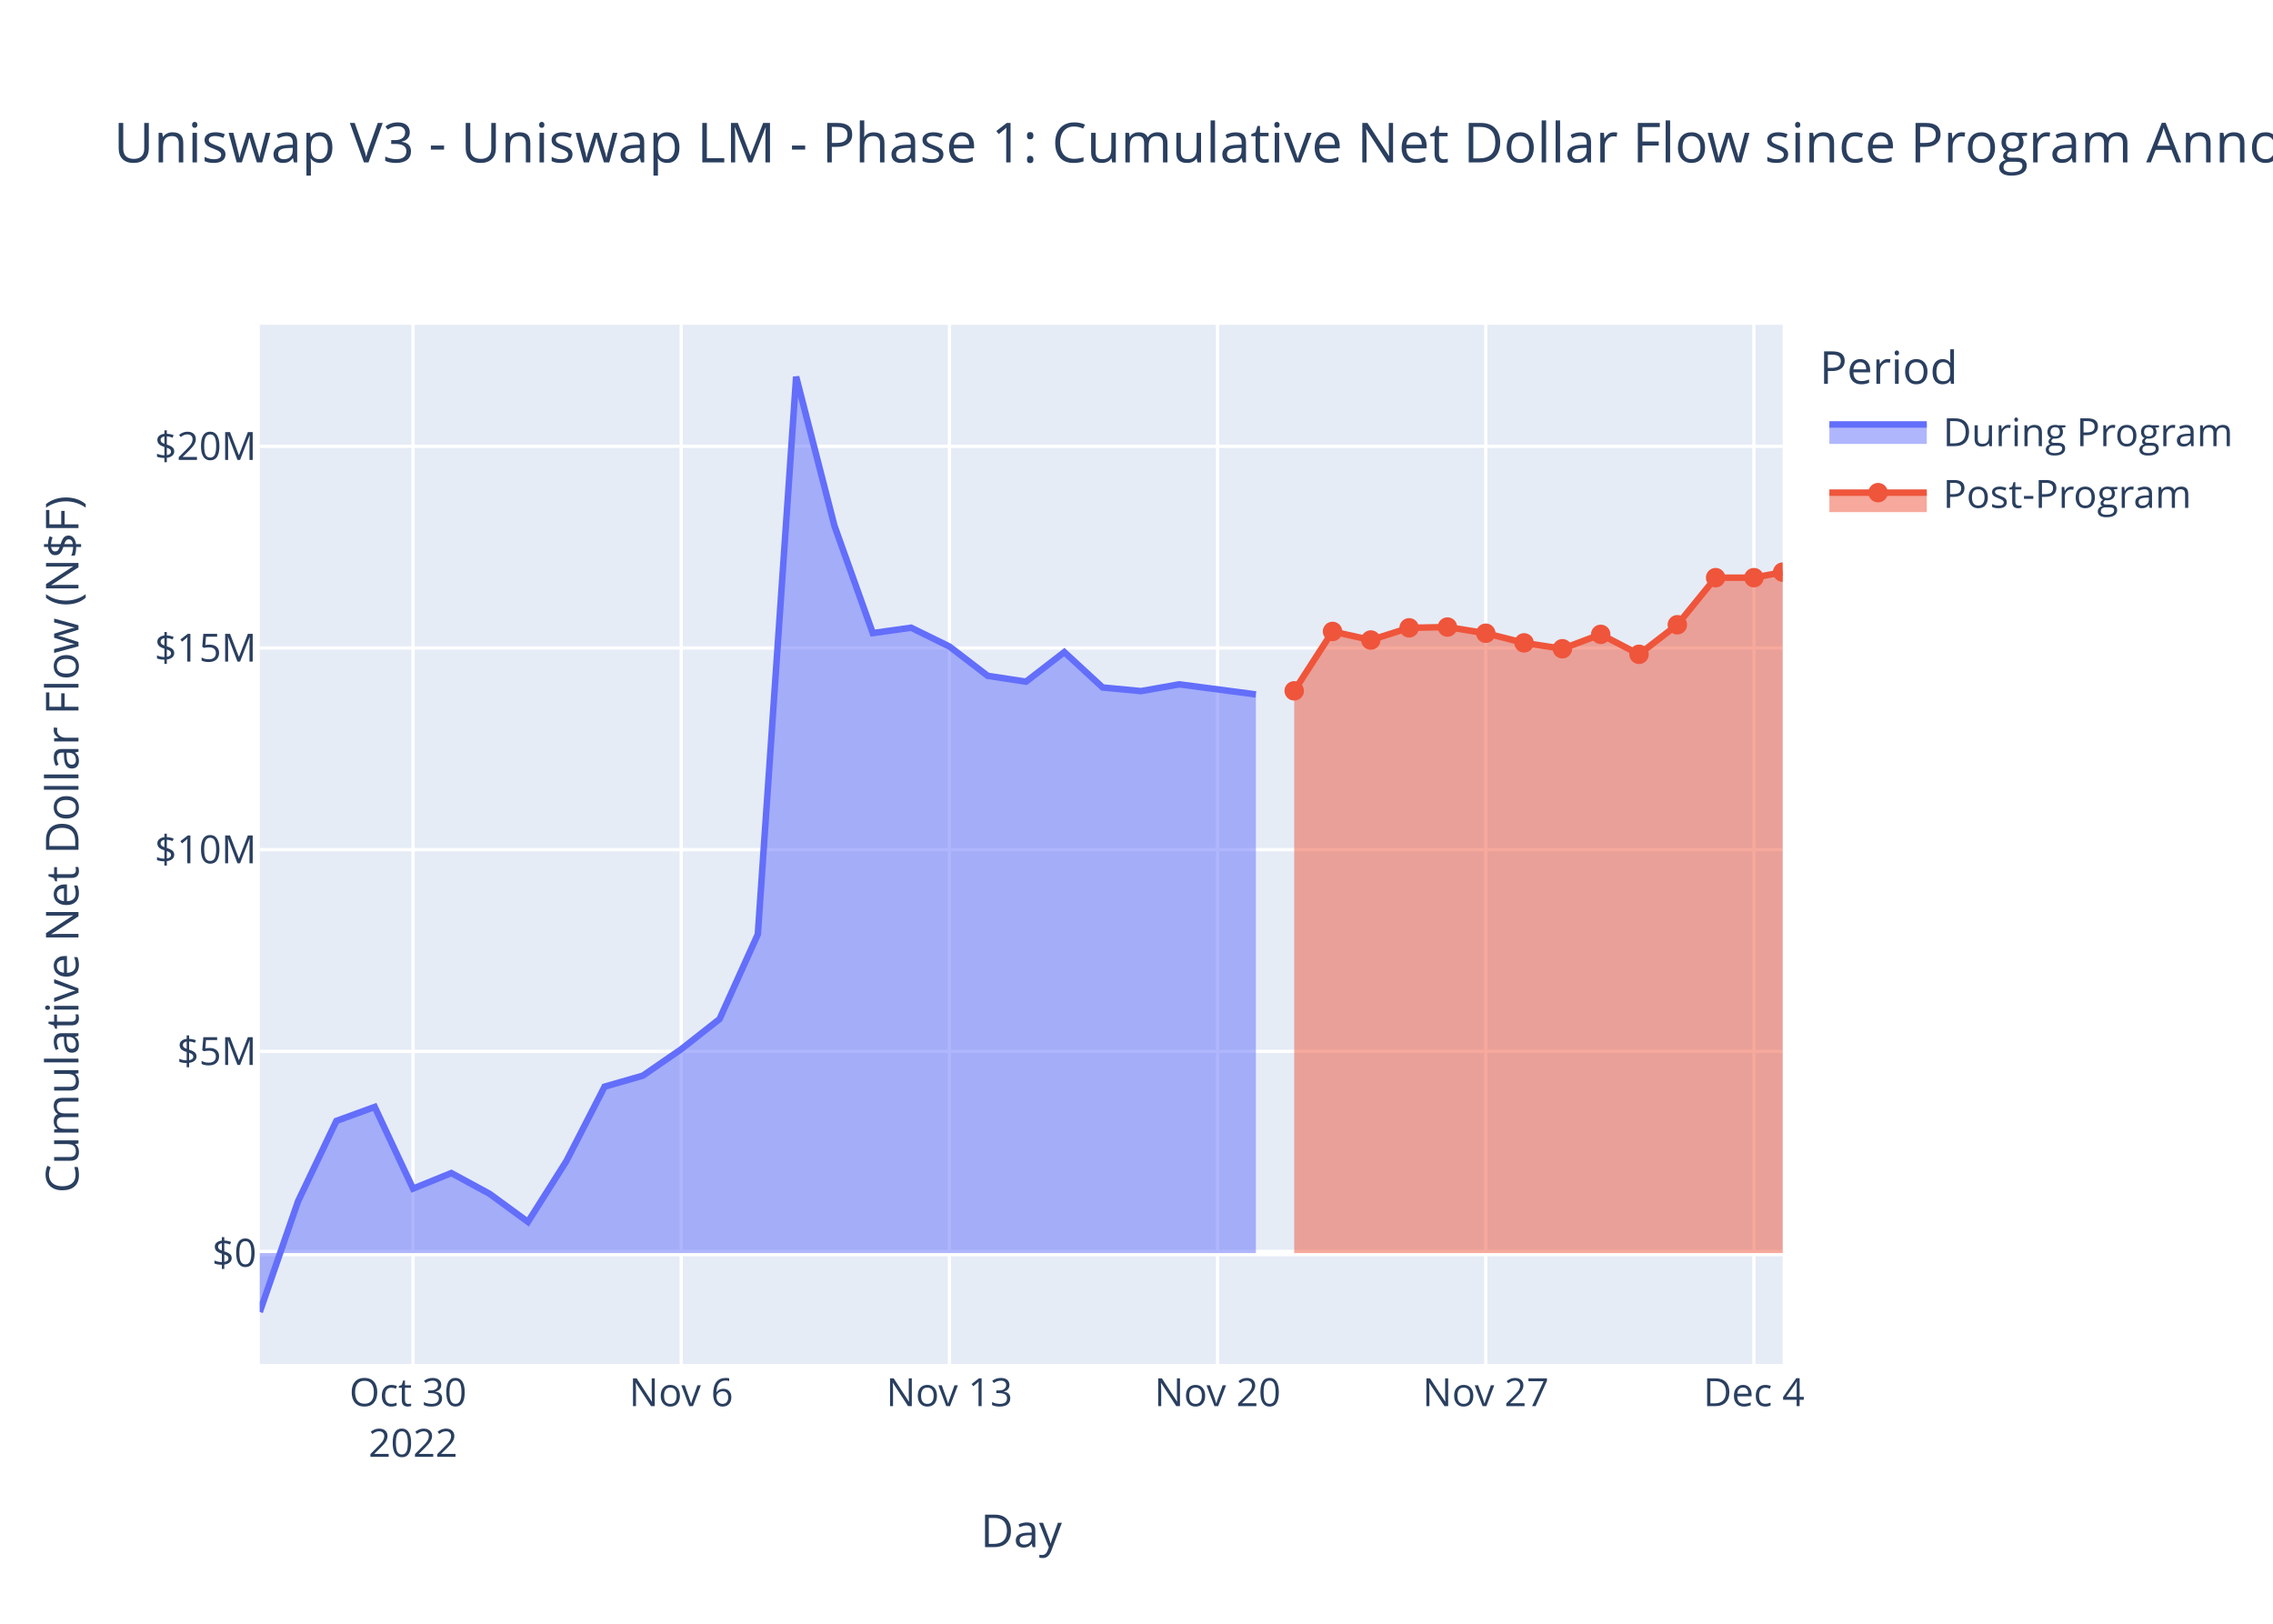
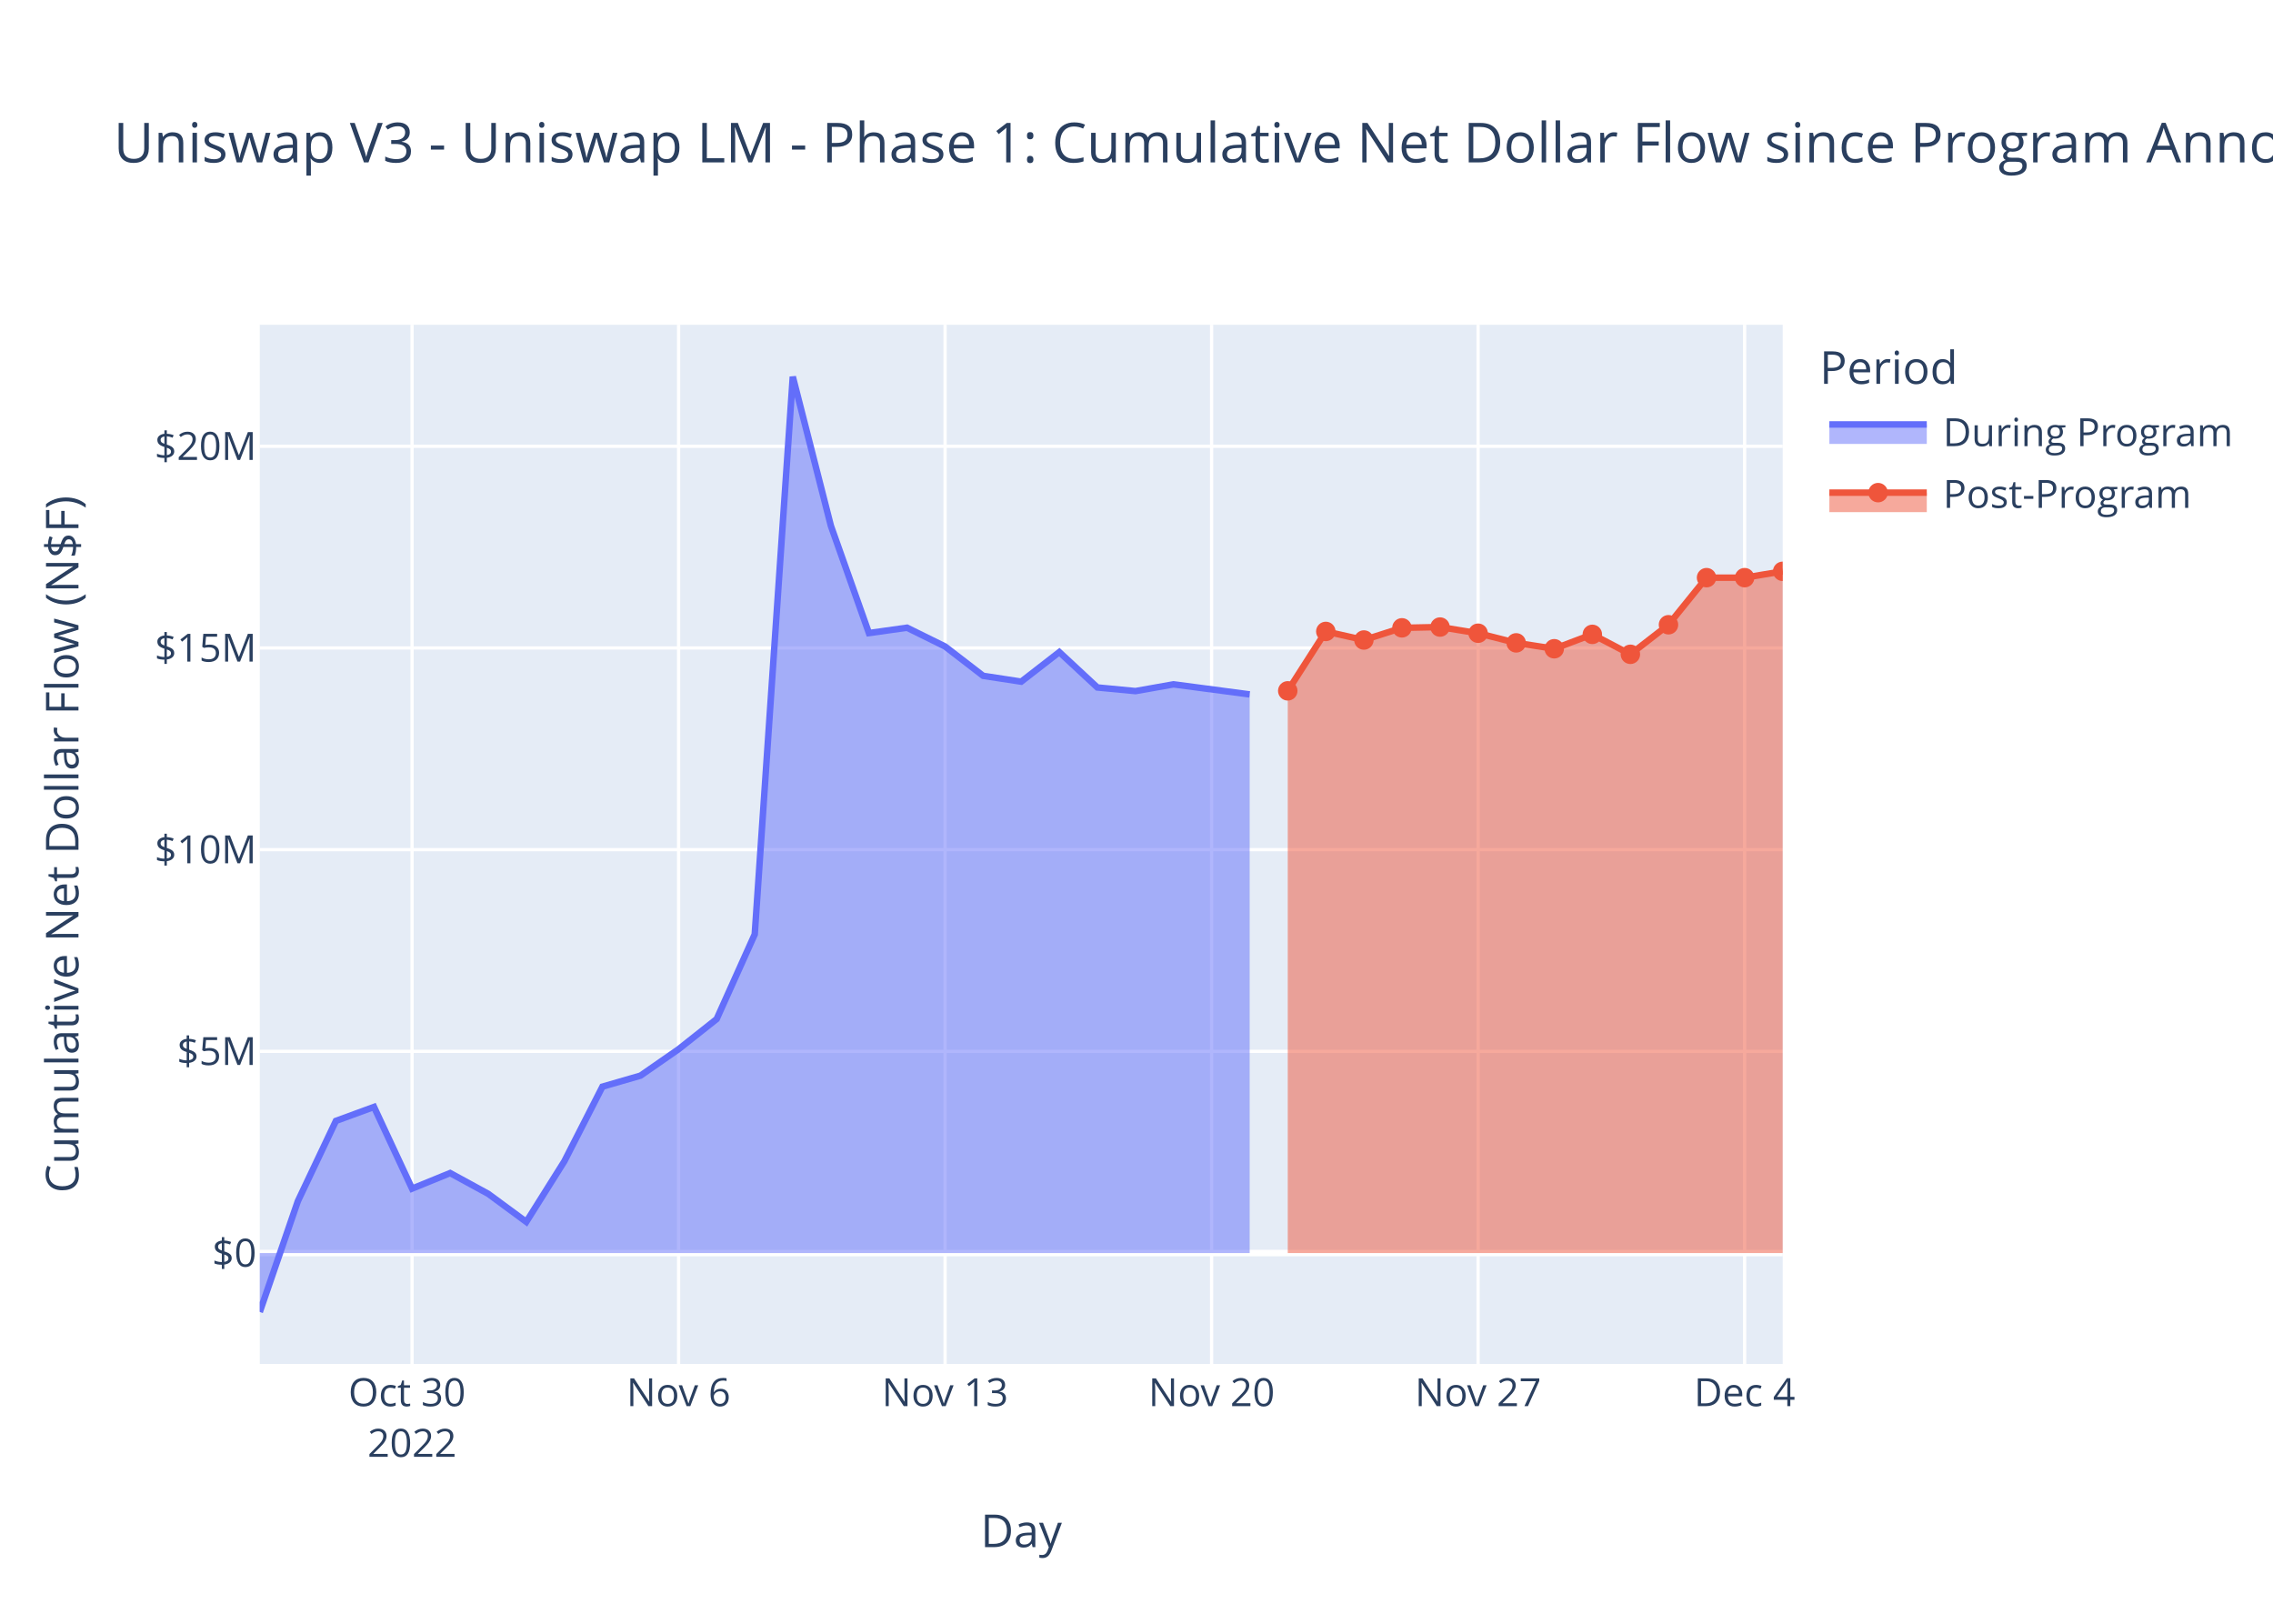
<svg xmlns="http://www.w3.org/2000/svg" class="main-svg" width="700" height="500" style="" viewBox="0 0 700 500">
  <rect x="0" y="0" width="700" height="500" style="fill: rgb(255, 255, 255); fill-opacity: 1;" />
-   <defs id="defs-ddc8fd">
+   <defs id="defs-f61a15">
    <g class="clips">
-       <clipPath id="clipddc8fdxyplot" class="plotclip">
+       <clipPath id="clipf61a15xyplot" class="plotclip">
        <rect width="469" height="320" />
      </clipPath>
-       <clipPath class="axesclip" id="clipddc8fdx">
+       <clipPath class="axesclip" id="clipf61a15x">
        <rect x="80" y="0" width="469" height="500" />
      </clipPath>
-       <clipPath class="axesclip" id="clipddc8fdy">
+       <clipPath class="axesclip" id="clipf61a15y">
        <rect x="0" y="100" width="700" height="320" />
      </clipPath>
-       <clipPath class="axesclip" id="clipddc8fdxy">
+       <clipPath class="axesclip" id="clipf61a15xy">
        <rect x="80" y="100" width="469" height="320" />
      </clipPath>
    </g>
    <g class="gradients" />
    <g class="patterns" />
  </defs>
  <g class="bglayer">
    <rect class="bg" x="80" y="100" width="469" height="320" style="fill: rgb(229, 236, 246); fill-opacity: 1; stroke-width: 0;" />
  </g>
  <g class="layer-below">
    <g class="imagelayer" />
    <g class="shapelayer" />
  </g>
  <g class="cartesianlayer">
    <g class="subplot xy">
      <g class="layer-subplot">
        <g class="shapelayer" />
        <g class="imagelayer" />
      </g>
      <g class="minor-gridlayer">
        <g class="x" />
        <g class="y" />
      </g>
      <g class="gridlayer">
        <g class="x">
-           <path class="xgrid crisp" transform="translate(127.2,0)" d="M0,100v320" style="stroke: rgb(255, 255, 255); stroke-opacity: 1; stroke-width: 1px;" />
-           <path class="xgrid crisp" transform="translate(209.79,0)" d="M0,100v320" style="stroke: rgb(255, 255, 255); stroke-opacity: 1; stroke-width: 1px;" />
-           <path class="xgrid crisp" transform="translate(292.38,0)" d="M0,100v320" style="stroke: rgb(255, 255, 255); stroke-opacity: 1; stroke-width: 1px;" />
-           <path class="xgrid crisp" transform="translate(374.97,0)" d="M0,100v320" style="stroke: rgb(255, 255, 255); stroke-opacity: 1; stroke-width: 1px;" />
-           <path class="xgrid crisp" transform="translate(457.56,0)" d="M0,100v320" style="stroke: rgb(255, 255, 255); stroke-opacity: 1; stroke-width: 1px;" />
-           <path class="xgrid crisp" transform="translate(540.15,0)" d="M0,100v320" style="stroke: rgb(255, 255, 255); stroke-opacity: 1; stroke-width: 1px;" />
+           <path class="xgrid crisp" transform="translate(126.9,0)" d="M0,100v320" style="stroke: rgb(255, 255, 255); stroke-opacity: 1; stroke-width: 1px;" />
+           <path class="xgrid crisp" transform="translate(208.98,0)" d="M0,100v320" style="stroke: rgb(255, 255, 255); stroke-opacity: 1; stroke-width: 1px;" />
+           <path class="xgrid crisp" transform="translate(291.05,0)" d="M0,100v320" style="stroke: rgb(255, 255, 255); stroke-opacity: 1; stroke-width: 1px;" />
+           <path class="xgrid crisp" transform="translate(373.13,0)" d="M0,100v320" style="stroke: rgb(255, 255, 255); stroke-opacity: 1; stroke-width: 1px;" />
+           <path class="xgrid crisp" transform="translate(455.2,0)" d="M0,100v320" style="stroke: rgb(255, 255, 255); stroke-opacity: 1; stroke-width: 1px;" />
+           <path class="xgrid crisp" transform="translate(537.28,0)" d="M0,100v320" style="stroke: rgb(255, 255, 255); stroke-opacity: 1; stroke-width: 1px;" />
        </g>
        <g class="y">
          <path class="ygrid crisp" transform="translate(0,323.74)" d="M80,0h469" style="stroke: rgb(255, 255, 255); stroke-opacity: 1; stroke-width: 1px;" />
          <path class="ygrid crisp" transform="translate(0,261.63)" d="M80,0h469" style="stroke: rgb(255, 255, 255); stroke-opacity: 1; stroke-width: 1px;" />
          <path class="ygrid crisp" transform="translate(0,199.53)" d="M80,0h469" style="stroke: rgb(255, 255, 255); stroke-opacity: 1; stroke-width: 1px;" />
          <path class="ygrid crisp" transform="translate(0,137.42)" d="M80,0h469" style="stroke: rgb(255, 255, 255); stroke-opacity: 1; stroke-width: 1px;" />
        </g>
      </g>
      <g class="zerolinelayer">
        <path class="yzl zl crisp" transform="translate(0,385.85)" d="M80,0h469" style="stroke: rgb(255, 255, 255); stroke-opacity: 1; stroke-width: 2px;" />
      </g>
      <path class="xlines-below" />
      <path class="ylines-below" />
      <g class="overlines-below" />
      <g class="xaxislayer-below" />
      <g class="yaxislayer-below" />
      <g class="overaxes-below" />
-       <g class="plot" transform="translate(80,100)" clip-path="url(#clipddc8fdxyplot)">
+       <g class="plot" transform="translate(80,100)" clip-path="url(#clipf61a15xyplot)">
        <g class="scatterlayer mlayer">
-           <g class="trace scatter trace3aaa07" style="stroke-miterlimit: 2;">
+           <g class="trace scatter trace891c9a" style="stroke-miterlimit: 2;">
            <g class="fills">
              <g>
-                 <path class="js-fill" d="M306.77,285.85L0,285.85L0,304L11.8,269.87L23.6,245.16L35.4,240.86L47.2,266.01L58.99,261.22L70.79,267.61L82.59,276.25L94.39,257.59L106.19,234.61L117.99,231.22L129.79,223.08L141.59,213.8L153.38,187.71L165.18,16L176.98,61.91L188.78,94.94L200.58,93.29L212.38,99.07L224.18,108.11L235.98,109.9L247.77,100.8L259.57,111.69L271.37,112.81L283.17,110.73L306.77,113.83" style="fill: rgb(99, 110, 250); fill-opacity: 0.5; stroke-width: 0;" />
+                 <path class="js-fill" d="M304.85,285.85L0,285.85L0,304L11.73,269.87L23.45,245.16L35.18,240.86L46.9,266.01L58.63,261.22L70.35,267.61L82.08,276.25L93.8,257.59L105.53,234.61L117.25,231.22L128.98,223.08L140.7,213.8L152.43,187.71L164.15,16L175.88,61.91L187.6,94.94L199.33,93.29L211.05,99.07L222.78,108.11L234.5,109.9L246.23,100.8L257.95,111.69L269.68,112.81L281.4,110.73L304.85,113.83" style="fill: rgb(99, 110, 250); fill-opacity: 0.5; stroke-width: 0;" />
              </g>
            </g>
            <g class="errorbars" />
            <g class="lines">
-               <path class="js-line" d="M0,304L11.8,269.87L23.6,245.16L35.4,240.86L47.2,266.01L58.99,261.22L70.79,267.61L82.59,276.25L94.39,257.59L106.19,234.61L117.99,231.22L129.79,223.08L141.59,213.8L153.38,187.71L165.18,16L176.98,61.91L188.78,94.94L200.58,93.29L212.38,99.07L224.18,108.11L235.98,109.9L247.77,100.8L259.57,111.69L271.37,112.81L283.17,110.73L306.77,113.83" style="vector-effect: non-scaling-stroke; fill: none; stroke: rgb(99, 110, 250); stroke-opacity: 1; stroke-width: 2px; opacity: 1;" />
+               <path class="js-line" d="M0,304L11.73,269.87L23.45,245.16L35.18,240.86L46.9,266.01L58.63,261.22L70.35,267.61L82.08,276.25L93.8,257.59L105.53,234.61L117.25,231.22L128.98,223.08L140.7,213.8L152.43,187.71L164.15,16L175.88,61.91L187.6,94.94L199.33,93.29L211.05,99.07L222.78,108.11L234.5,109.9L246.23,100.8L257.95,111.69L269.68,112.81L281.4,110.73L304.85,113.83" style="vector-effect: non-scaling-stroke; fill: none; stroke: rgb(99, 110, 250); stroke-opacity: 1; stroke-width: 2px; opacity: 1;" />
            </g>
            <g class="points" />
            <g class="text" />
          </g>
-           <g class="trace scatter trace41bed5" style="stroke-miterlimit: 2;">
+           <g class="trace scatter trace58ecb5" style="stroke-miterlimit: 2;">
            <g class="fills">
              <g>
-                 <path class="js-fill" d="M469,285.85L318.57,285.85L318.57,112.73L330.37,94.44L342.16,97.08L353.96,93.33L365.76,93.09L377.56,94.99L389.36,97.96L401.16,99.77L412.96,95.34L424.76,101.48L436.56,92.38L448.35,77.88L460.15,77.88L469,76.18" style="fill: rgb(239, 85, 59); fill-opacity: 0.5; stroke-width: 0;" />
+                 <path class="js-fill" d="M469,285.85L316.58,285.85L316.58,112.73L328.3,94.44L340.03,97.08L351.75,93.33L363.48,93.09L375.2,94.99L386.93,97.96L398.65,99.77L410.38,95.34L422.1,101.48L433.83,92.38L445.55,77.88L457.28,77.88L469,75.93" style="fill: rgb(239, 85, 59); fill-opacity: 0.5; stroke-width: 0;" />
              </g>
            </g>
            <g class="errorbars" />
            <g class="lines">
-               <path class="js-line" d="M318.57,112.73L330.37,94.44L342.16,97.08L353.96,93.33L365.76,93.09L377.56,94.99L389.36,97.96L401.16,99.77L412.96,95.34L424.76,101.48L436.56,92.38L448.35,77.88L460.15,77.88L469,76.18" style="vector-effect: non-scaling-stroke; fill: none; stroke: rgb(239, 85, 59); stroke-opacity: 1; stroke-width: 2px; opacity: 1;" />
+               <path class="js-line" d="M316.58,112.73L328.3,94.44L340.03,97.08L351.75,93.33L363.48,93.09L375.2,94.99L386.93,97.96L398.65,99.77L410.38,95.34L422.1,101.48L433.83,92.38L445.55,77.88L457.28,77.88L469,75.93" style="vector-effect: non-scaling-stroke; fill: none; stroke: rgb(239, 85, 59); stroke-opacity: 1; stroke-width: 2px; opacity: 1;" />
            </g>
            <g class="points">
-               <path class="point" transform="translate(318.57,112.73)" d="M3,0A3,3 0 1,1 0,-3A3,3 0 0,1 3,0Z" style="opacity: 1; stroke-width: 0px; fill: rgb(239, 85, 59); fill-opacity: 1;" />
-               <path class="point" transform="translate(330.37,94.44)" d="M3,0A3,3 0 1,1 0,-3A3,3 0 0,1 3,0Z" style="opacity: 1; stroke-width: 0px; fill: rgb(239, 85, 59); fill-opacity: 1;" />
-               <path class="point" transform="translate(342.16,97.08)" d="M3,0A3,3 0 1,1 0,-3A3,3 0 0,1 3,0Z" style="opacity: 1; stroke-width: 0px; fill: rgb(239, 85, 59); fill-opacity: 1;" />
-               <path class="point" transform="translate(353.96,93.33)" d="M3,0A3,3 0 1,1 0,-3A3,3 0 0,1 3,0Z" style="opacity: 1; stroke-width: 0px; fill: rgb(239, 85, 59); fill-opacity: 1;" />
-               <path class="point" transform="translate(365.76,93.09)" d="M3,0A3,3 0 1,1 0,-3A3,3 0 0,1 3,0Z" style="opacity: 1; stroke-width: 0px; fill: rgb(239, 85, 59); fill-opacity: 1;" />
-               <path class="point" transform="translate(377.56,94.99)" d="M3,0A3,3 0 1,1 0,-3A3,3 0 0,1 3,0Z" style="opacity: 1; stroke-width: 0px; fill: rgb(239, 85, 59); fill-opacity: 1;" />
-               <path class="point" transform="translate(389.36,97.96)" d="M3,0A3,3 0 1,1 0,-3A3,3 0 0,1 3,0Z" style="opacity: 1; stroke-width: 0px; fill: rgb(239, 85, 59); fill-opacity: 1;" />
-               <path class="point" transform="translate(401.16,99.77)" d="M3,0A3,3 0 1,1 0,-3A3,3 0 0,1 3,0Z" style="opacity: 1; stroke-width: 0px; fill: rgb(239, 85, 59); fill-opacity: 1;" />
-               <path class="point" transform="translate(412.96,95.34)" d="M3,0A3,3 0 1,1 0,-3A3,3 0 0,1 3,0Z" style="opacity: 1; stroke-width: 0px; fill: rgb(239, 85, 59); fill-opacity: 1;" />
-               <path class="point" transform="translate(424.76,101.48)" d="M3,0A3,3 0 1,1 0,-3A3,3 0 0,1 3,0Z" style="opacity: 1; stroke-width: 0px; fill: rgb(239, 85, 59); fill-opacity: 1;" />
-               <path class="point" transform="translate(436.56,92.38)" d="M3,0A3,3 0 1,1 0,-3A3,3 0 0,1 3,0Z" style="opacity: 1; stroke-width: 0px; fill: rgb(239, 85, 59); fill-opacity: 1;" />
-               <path class="point" transform="translate(448.35,77.88)" d="M3,0A3,3 0 1,1 0,-3A3,3 0 0,1 3,0Z" style="opacity: 1; stroke-width: 0px; fill: rgb(239, 85, 59); fill-opacity: 1;" />
-               <path class="point" transform="translate(460.15,77.88)" d="M3,0A3,3 0 1,1 0,-3A3,3 0 0,1 3,0Z" style="opacity: 1; stroke-width: 0px; fill: rgb(239, 85, 59); fill-opacity: 1;" />
-               <path class="point" transform="translate(469,76.18)" d="M3,0A3,3 0 1,1 0,-3A3,3 0 0,1 3,0Z" style="opacity: 1; stroke-width: 0px; fill: rgb(239, 85, 59); fill-opacity: 1;" />
+               <path class="point" transform="translate(316.58,112.73)" d="M3,0A3,3 0 1,1 0,-3A3,3 0 0,1 3,0Z" style="opacity: 1; stroke-width: 0px; fill: rgb(239, 85, 59); fill-opacity: 1;" />
+               <path class="point" transform="translate(328.3,94.44)" d="M3,0A3,3 0 1,1 0,-3A3,3 0 0,1 3,0Z" style="opacity: 1; stroke-width: 0px; fill: rgb(239, 85, 59); fill-opacity: 1;" />
+               <path class="point" transform="translate(340.03,97.08)" d="M3,0A3,3 0 1,1 0,-3A3,3 0 0,1 3,0Z" style="opacity: 1; stroke-width: 0px; fill: rgb(239, 85, 59); fill-opacity: 1;" />
+               <path class="point" transform="translate(351.75,93.33)" d="M3,0A3,3 0 1,1 0,-3A3,3 0 0,1 3,0Z" style="opacity: 1; stroke-width: 0px; fill: rgb(239, 85, 59); fill-opacity: 1;" />
+               <path class="point" transform="translate(363.48,93.09)" d="M3,0A3,3 0 1,1 0,-3A3,3 0 0,1 3,0Z" style="opacity: 1; stroke-width: 0px; fill: rgb(239, 85, 59); fill-opacity: 1;" />
+               <path class="point" transform="translate(375.2,94.99)" d="M3,0A3,3 0 1,1 0,-3A3,3 0 0,1 3,0Z" style="opacity: 1; stroke-width: 0px; fill: rgb(239, 85, 59); fill-opacity: 1;" />
+               <path class="point" transform="translate(386.93,97.96)" d="M3,0A3,3 0 1,1 0,-3A3,3 0 0,1 3,0Z" style="opacity: 1; stroke-width: 0px; fill: rgb(239, 85, 59); fill-opacity: 1;" />
+               <path class="point" transform="translate(398.65,99.77)" d="M3,0A3,3 0 1,1 0,-3A3,3 0 0,1 3,0Z" style="opacity: 1; stroke-width: 0px; fill: rgb(239, 85, 59); fill-opacity: 1;" />
+               <path class="point" transform="translate(410.38,95.34)" d="M3,0A3,3 0 1,1 0,-3A3,3 0 0,1 3,0Z" style="opacity: 1; stroke-width: 0px; fill: rgb(239, 85, 59); fill-opacity: 1;" />
+               <path class="point" transform="translate(422.1,101.48)" d="M3,0A3,3 0 1,1 0,-3A3,3 0 0,1 3,0Z" style="opacity: 1; stroke-width: 0px; fill: rgb(239, 85, 59); fill-opacity: 1;" />
+               <path class="point" transform="translate(433.83,92.38)" d="M3,0A3,3 0 1,1 0,-3A3,3 0 0,1 3,0Z" style="opacity: 1; stroke-width: 0px; fill: rgb(239, 85, 59); fill-opacity: 1;" />
+               <path class="point" transform="translate(445.55,77.88)" d="M3,0A3,3 0 1,1 0,-3A3,3 0 0,1 3,0Z" style="opacity: 1; stroke-width: 0px; fill: rgb(239, 85, 59); fill-opacity: 1;" />
+               <path class="point" transform="translate(457.28,77.88)" d="M3,0A3,3 0 1,1 0,-3A3,3 0 0,1 3,0Z" style="opacity: 1; stroke-width: 0px; fill: rgb(239, 85, 59); fill-opacity: 1;" />
+               <path class="point" transform="translate(469,75.93)" d="M3,0A3,3 0 1,1 0,-3A3,3 0 0,1 3,0Z" style="opacity: 1; stroke-width: 0px; fill: rgb(239, 85, 59); fill-opacity: 1;" />
            </g>
            <g class="text" />
          </g>
        </g>
      </g>
      <g class="overplot" />
      <path class="xlines-above crisp" d="M0,0" style="fill: none;" />
      <path class="ylines-above crisp" d="M0,0" style="fill: none;" />
      <g class="overlines-above" />
      <g class="xaxislayer-above">
        <g class="xtick">
-           <text text-anchor="middle" x="0" y="433" transform="translate(127.2,0)" style="font-family: 'Open Sans', verdana, arial, sans-serif; font-size: 12px; fill: rgb(42, 63, 95); fill-opacity: 1; white-space: pre; opacity: 1;">
+           <text text-anchor="middle" x="0" y="433" transform="translate(126.9,0)" style="font-family: 'Open Sans', verdana, arial, sans-serif; font-size: 12px; fill: rgb(42, 63, 95); fill-opacity: 1; white-space: pre; opacity: 1;">
            <tspan class="line" dy="0em" x="0" y="433">Oct 30</tspan>
            <tspan class="line" dy="1.3em" x="0" y="433">2022</tspan>
          </text>
        </g>
        <g class="xtick">
-           <text text-anchor="middle" x="0" y="433" style="font-family: 'Open Sans', verdana, arial, sans-serif; font-size: 12px; fill: rgb(42, 63, 95); fill-opacity: 1; white-space: pre; opacity: 1;" transform="translate(209.79,0)">Nov 6</text>
-         </g>
-         <g class="xtick">
-           <text text-anchor="middle" x="0" y="433" style="font-family: 'Open Sans', verdana, arial, sans-serif; font-size: 12px; fill: rgb(42, 63, 95); fill-opacity: 1; white-space: pre; opacity: 1;" transform="translate(292.38,0)">Nov 13</text>
-         </g>
-         <g class="xtick">
-           <text text-anchor="middle" x="0" y="433" style="font-family: 'Open Sans', verdana, arial, sans-serif; font-size: 12px; fill: rgb(42, 63, 95); fill-opacity: 1; white-space: pre; opacity: 1;" transform="translate(374.97,0)">Nov 20</text>
-         </g>
-         <g class="xtick">
-           <text text-anchor="middle" x="0" y="433" style="font-family: 'Open Sans', verdana, arial, sans-serif; font-size: 12px; fill: rgb(42, 63, 95); fill-opacity: 1; white-space: pre; opacity: 1;" transform="translate(457.56,0)">Nov 27</text>
-         </g>
-         <g class="xtick">
-           <text text-anchor="middle" x="0" y="433" style="font-family: 'Open Sans', verdana, arial, sans-serif; font-size: 12px; fill: rgb(42, 63, 95); fill-opacity: 1; white-space: pre; opacity: 1;" transform="translate(540.15,0)">Dec 4</text>
+           <text text-anchor="middle" x="0" y="433" style="font-family: 'Open Sans', verdana, arial, sans-serif; font-size: 12px; fill: rgb(42, 63, 95); fill-opacity: 1; white-space: pre; opacity: 1;" transform="translate(208.98,0)">Nov 6</text>
+         </g>
+         <g class="xtick">
+           <text text-anchor="middle" x="0" y="433" style="font-family: 'Open Sans', verdana, arial, sans-serif; font-size: 12px; fill: rgb(42, 63, 95); fill-opacity: 1; white-space: pre; opacity: 1;" transform="translate(291.05,0)">Nov 13</text>
+         </g>
+         <g class="xtick">
+           <text text-anchor="middle" x="0" y="433" style="font-family: 'Open Sans', verdana, arial, sans-serif; font-size: 12px; fill: rgb(42, 63, 95); fill-opacity: 1; white-space: pre; opacity: 1;" transform="translate(373.13,0)">Nov 20</text>
+         </g>
+         <g class="xtick">
+           <text text-anchor="middle" x="0" y="433" style="font-family: 'Open Sans', verdana, arial, sans-serif; font-size: 12px; fill: rgb(42, 63, 95); fill-opacity: 1; white-space: pre; opacity: 1;" transform="translate(455.2,0)">Nov 27</text>
+         </g>
+         <g class="xtick">
+           <text text-anchor="middle" x="0" y="433" style="font-family: 'Open Sans', verdana, arial, sans-serif; font-size: 12px; fill: rgb(42, 63, 95); fill-opacity: 1; white-space: pre; opacity: 1;" transform="translate(537.28,0)">Dec 4</text>
        </g>
      </g>
      <g class="yaxislayer-above">
        <g class="ytick">
          <text text-anchor="end" x="79" y="4.2" transform="translate(0,385.85)" style="font-family: 'Open Sans', verdana, arial, sans-serif; font-size: 12px; fill: rgb(42, 63, 95); fill-opacity: 1; white-space: pre; opacity: 1;">$0</text>
        </g>
        <g class="ytick">
          <text text-anchor="end" x="79" y="4.2" style="font-family: 'Open Sans', verdana, arial, sans-serif; font-size: 12px; fill: rgb(42, 63, 95); fill-opacity: 1; white-space: pre; opacity: 1;" transform="translate(0,323.74)">$5M</text>
        </g>
        <g class="ytick">
          <text text-anchor="end" x="79" y="4.2" style="font-family: 'Open Sans', verdana, arial, sans-serif; font-size: 12px; fill: rgb(42, 63, 95); fill-opacity: 1; white-space: pre; opacity: 1;" transform="translate(0,261.63)">$10M</text>
        </g>
        <g class="ytick">
          <text text-anchor="end" x="79" y="4.2" style="font-family: 'Open Sans', verdana, arial, sans-serif; font-size: 12px; fill: rgb(42, 63, 95); fill-opacity: 1; white-space: pre; opacity: 1;" transform="translate(0,199.53)">$15M</text>
        </g>
        <g class="ytick">
          <text text-anchor="end" x="79" y="4.2" style="font-family: 'Open Sans', verdana, arial, sans-serif; font-size: 12px; fill: rgb(42, 63, 95); fill-opacity: 1; white-space: pre; opacity: 1;" transform="translate(0,137.42)">$20M</text>
        </g>
      </g>
      <g class="overaxes-above" />
    </g>
  </g>
  <g class="polarlayer" />
  <g class="smithlayer" />
  <g class="ternarylayer" />
  <g class="geolayer" />
  <g class="funnelarealayer" />
  <g class="pielayer" />
  <g class="iciclelayer" />
  <g class="treemaplayer" />
  <g class="sunburstlayer" />
  <g class="glimages" />
-   <defs id="topdefs-ddc8fd">
+   <defs id="topdefs-f61a15">
    <g class="clips" />
-     <clipPath id="legendddc8fd">
+     <clipPath id="legendf61a15">
      <rect width="130" height="67" x="0" y="0" />
    </clipPath>
  </defs>
  <g class="layer-above">
    <g class="imagelayer" />
    <g class="shapelayer" />
  </g>
  <g class="infolayer">
    <g class="legend" pointer-events="all" transform="translate(558.38,100)">
      <rect class="bg" shape-rendering="crispEdges" width="130" height="67" x="0" y="0" style="stroke: rgb(68, 68, 68); stroke-opacity: 1; fill: rgb(255, 255, 255); fill-opacity: 1; stroke-width: 0px;" />
-       <g class="scrollbox" transform="" clip-path="url(#legendddc8fd)">
+       <g class="scrollbox" transform="" clip-path="url(#legendf61a15)">
        <text class="legendtitletext" text-anchor="start" x="2" y="18.2" style="font-family: 'Open Sans', verdana, arial, sans-serif; font-size: 14px; fill: rgb(42, 63, 95); fill-opacity: 1; white-space: pre;">Period</text>
        <g class="groups">
          <g class="traces" transform="translate(0,32.7)" style="opacity: 1;">
            <text class="legendtext" text-anchor="start" x="40" y="4.68" style="font-family: 'Open Sans', verdana, arial, sans-serif; font-size: 12px; fill: rgb(42, 63, 95); fill-opacity: 1; white-space: pre;">During Program</text>
            <g class="layers">
              <g class="legendfill">
                <path class="js-fill" d="M5,-2h30v6h-30z" style="stroke-width: 0; fill: rgb(99, 110, 250); fill-opacity: 0.5;" />
              </g>
              <g class="legendlines">
                <path class="js-line" d="M5,-2h30" style="fill: none; stroke: rgb(99, 110, 250); stroke-opacity: 1; stroke-width: 2px;" />
              </g>
              <g class="legendsymbols">
                <g class="legendpoints" />
              </g>
            </g>
            <rect class="legendtoggle" x="0" y="-9.5" width="124.703" height="19" style="fill: rgb(0, 0, 0); fill-opacity: 0;" />
          </g>
          <g class="traces" transform="translate(0,51.7)" style="opacity: 1;">
            <text class="legendtext" text-anchor="start" x="40" y="4.68" style="font-family: 'Open Sans', verdana, arial, sans-serif; font-size: 12px; fill: rgb(42, 63, 95); fill-opacity: 1; white-space: pre;">Post-Program</text>
            <g class="layers">
              <g class="legendfill">
                <path class="js-fill" d="M5,0h30v6h-30z" style="stroke-width: 0; fill: rgb(239, 85, 59); fill-opacity: 0.5;" />
              </g>
              <g class="legendlines">
                <path class="js-line" d="M5,0h30" style="fill: none; stroke: rgb(239, 85, 59); stroke-opacity: 1; stroke-width: 2px;" />
              </g>
              <g class="legendsymbols">
                <g class="legendpoints">
                  <path class="scatterpts" transform="translate(20,0)" d="M3,0A3,3 0 1,1 0,-3A3,3 0 0,1 3,0Z" style="opacity: 1; stroke-width: 0px; fill: rgb(239, 85, 59); fill-opacity: 1;" />
                </g>
              </g>
            </g>
            <rect class="legendtoggle" x="0" y="-9.5" width="124.703" height="19" style="fill: rgb(0, 0, 0); fill-opacity: 0;" />
          </g>
        </g>
      </g>
      <rect class="scrollbar" rx="20" ry="3" width="0" height="0" x="0" y="0" style="fill: rgb(128, 139, 164); fill-opacity: 1;" />
    </g>
    <g class="g-gtitle">
      <text class="gtitle" x="35" y="50" text-anchor="start" dy="0em" style="font-family: 'Open Sans', verdana, arial, sans-serif; font-size: 17px; fill: rgb(42, 63, 95); opacity: 1; font-weight: normal; white-space: pre;">Uniswap V3 - Uniswap LM - Phase 1: Cumulative Net Dollar Flow since Program Announcement</text>
    </g>
    <g class="g-xtitle">
      <text class="xtitle" x="314.5" y="476.409" text-anchor="middle" style="font-family: 'Open Sans', verdana, arial, sans-serif; font-size: 14px; fill: rgb(42, 63, 95); opacity: 1; font-weight: normal; white-space: pre;">Day</text>
    </g>
    <g class="g-ytitle">
      <text class="ytitle" transform="rotate(-90,24.16875,260)" x="24.169" y="260" text-anchor="middle" style="font-family: 'Open Sans', verdana, arial, sans-serif; font-size: 14px; fill: rgb(42, 63, 95); opacity: 1; font-weight: normal; white-space: pre;">Cumulative Net Dollar Flow (N$F)</text>
    </g>
  </g>
</svg>
